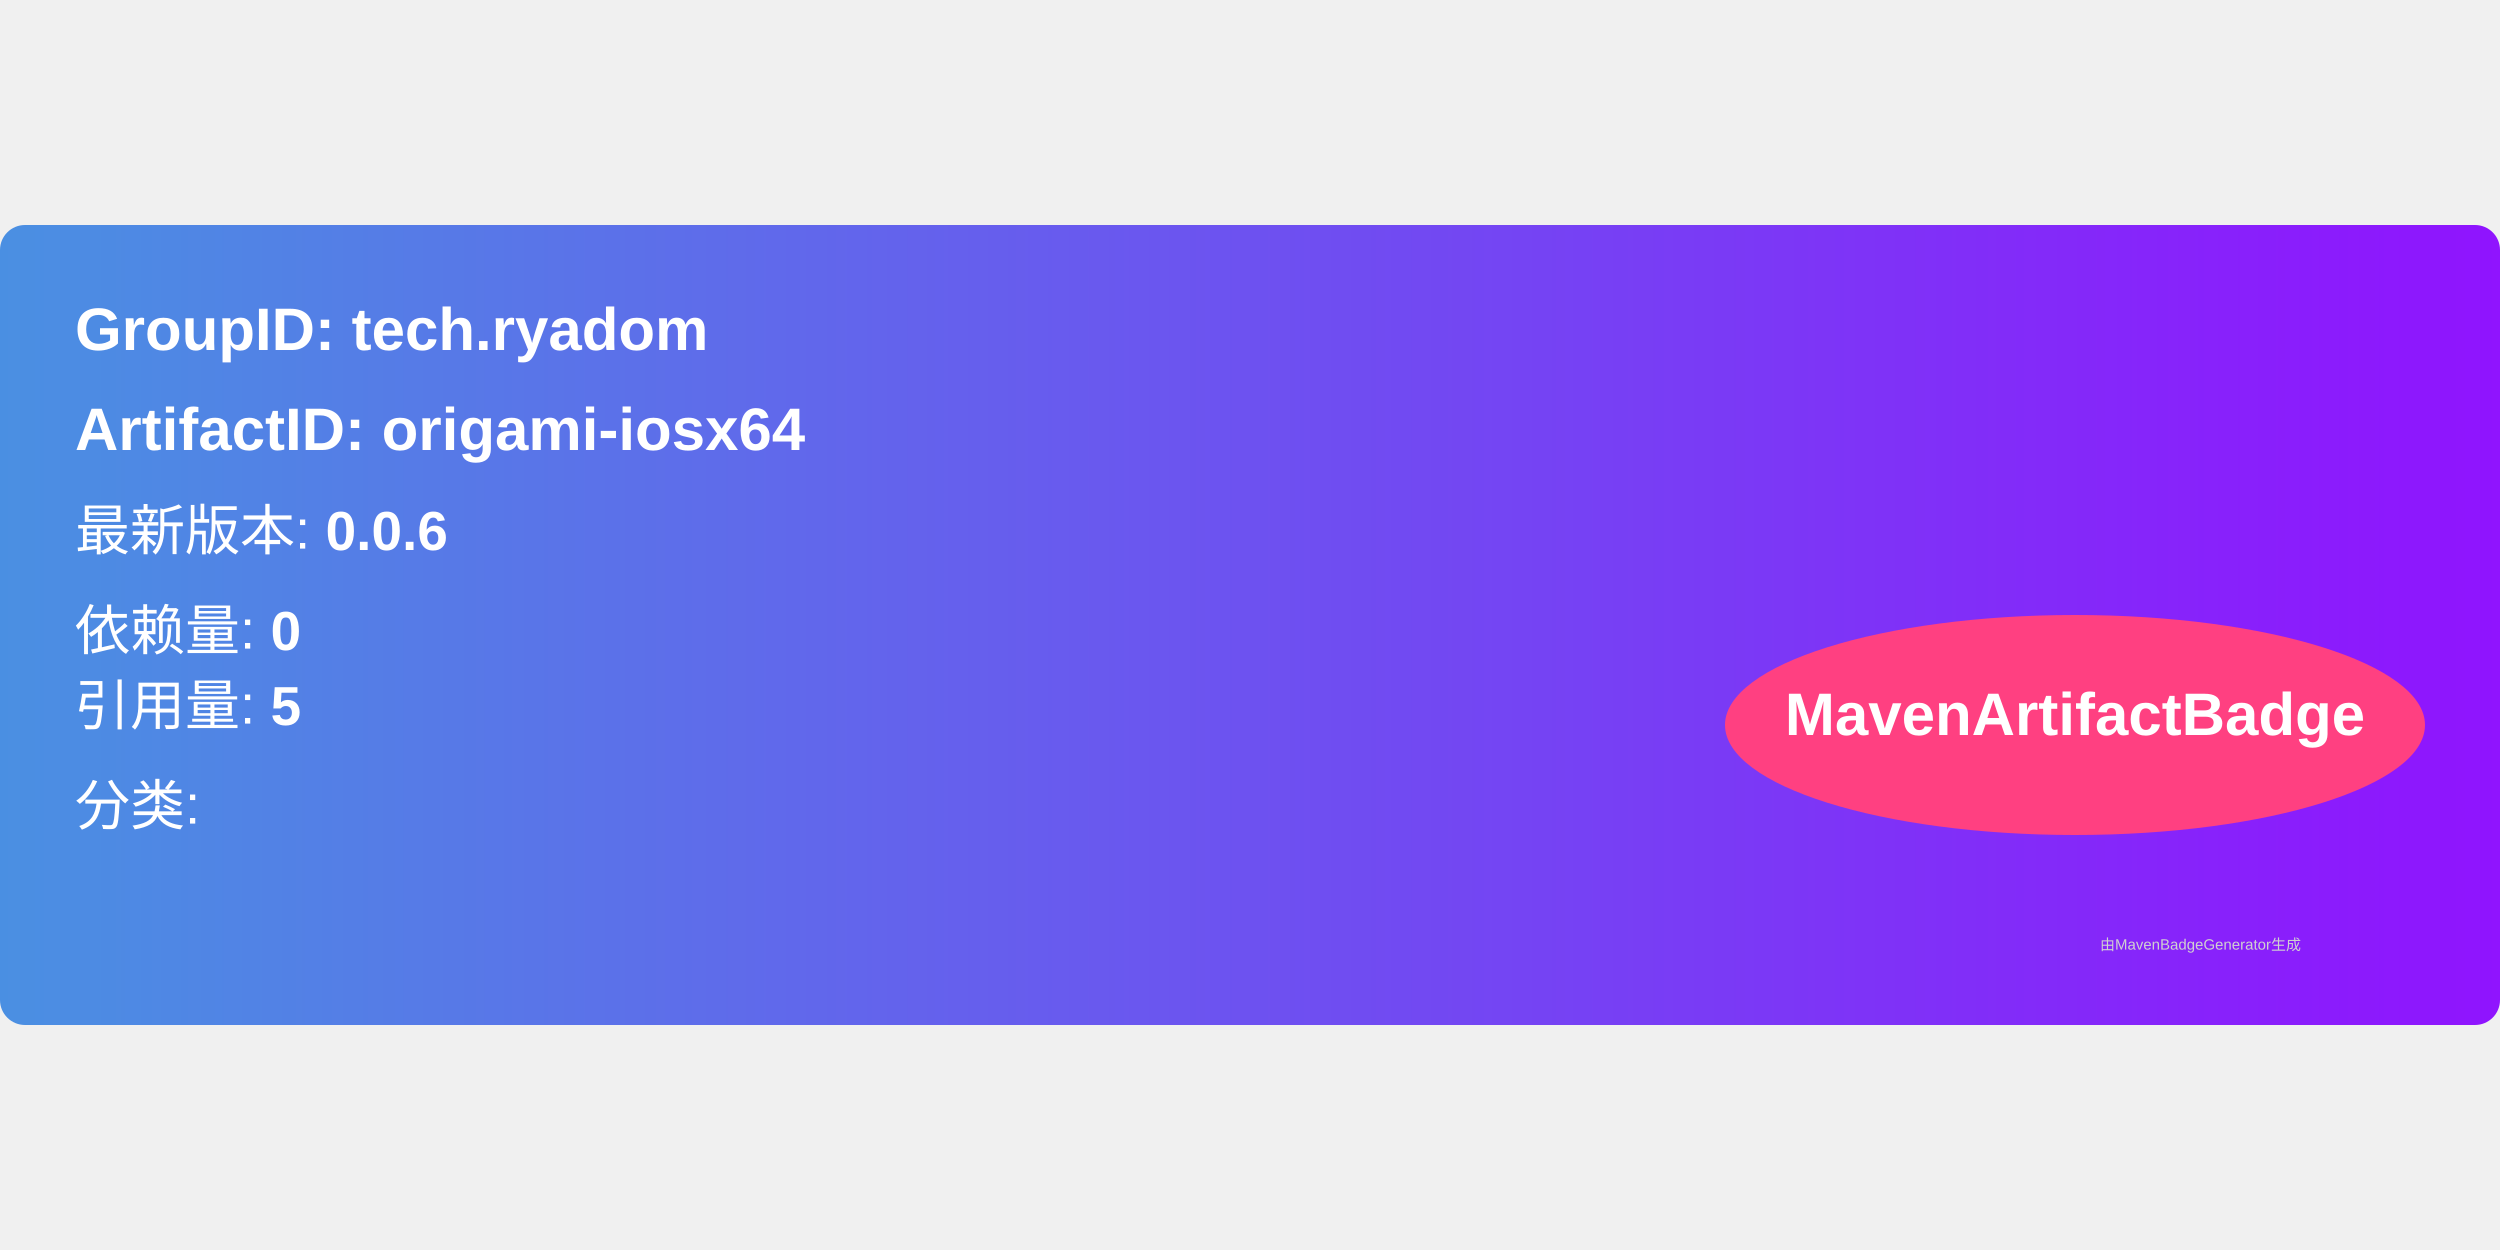
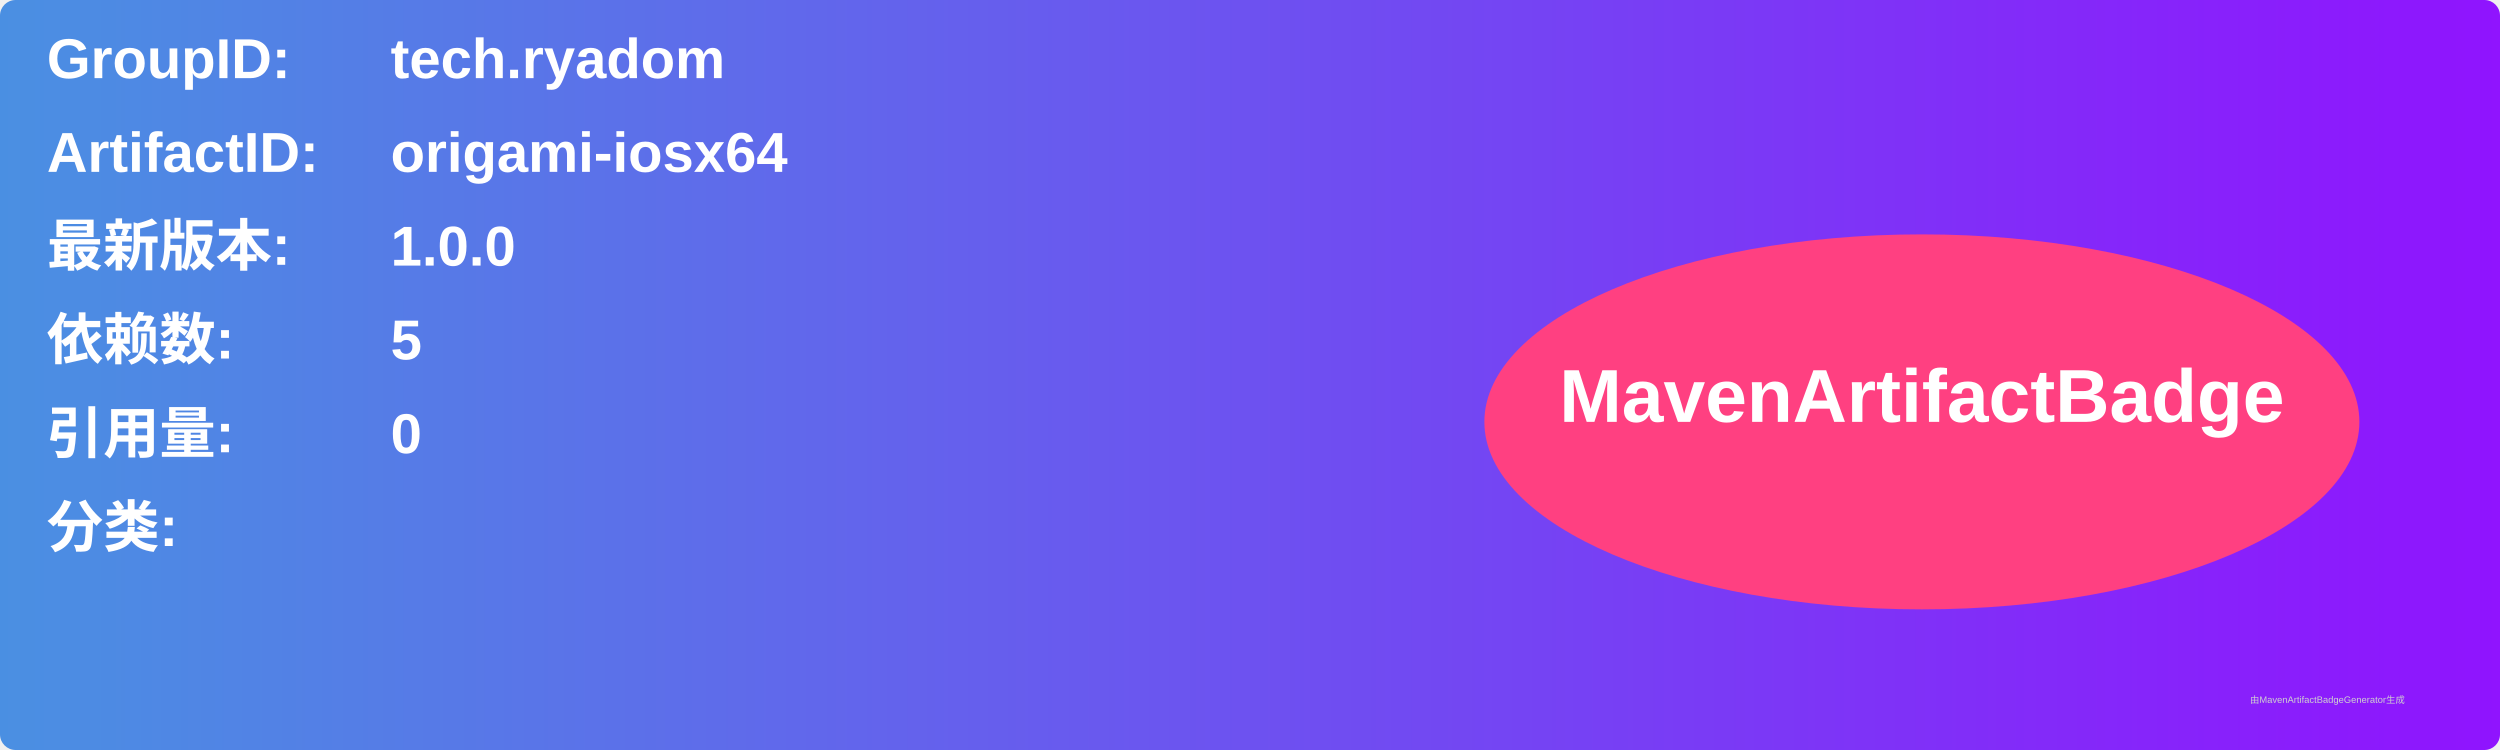
- <svg xmlns="http://www.w3.org/2000/svg" width="300" height="150" viewBox="0 0 500 160">
+ <svg xmlns="http://www.w3.org/2000/svg" width="800" height="240" viewBox="0 0 800 240">
  <linearGradient id="grad" x1="0%" y1="0%" x2="100%" y2="0%">
    <stop offset="0%" stop-color="#4a90e2" />
    <stop offset="100%" stop-color="#9013fe" />
  </linearGradient>
  <rect width="100%" height="100%" rx="5" ry="5" fill="url(#grad)" />
  <g transform="translate(15, 15)">
-     <text x="0" y="10" font-family="Arial" font-size="12" fill="white" font-weight="bold" width="260">
-       GroupID:   tech.ryadom
+     <text x="0" y="10" font-family="Arial" font-size="18" fill="white" font-weight="bold" width="260">GroupID:</text>
+     <text x="110" y="10" font-family="Arial" font-size="18" fill="white" font-weight="bold" width="460">tech.ryadom</text>
+     <text x="0" y="40" font-family="Arial" font-size="18" fill="white" font-weight="bold" width="260">ArtifactID:</text>
+     <text x="110" y="40" font-family="Arial" font-size="18" fill="white" font-weight="bold" width="460">origami-iosx64</text>
+     <text x="0" y="70" font-family="Arial" font-size="18" fill="white" font-weight="bold">最新版本:</text>
+     <text x="110" y="70" font-family="Arial" font-size="18" fill="white" font-weight="bold">
+       <tspan font-weight="bold">1.0.0</tspan>
    </text>
-     <text x="0" y="30" font-family="Arial" font-size="12" fill="white" font-weight="bold" width="260">
-       ArtifactID: origami-iosx64
+     <text x="0" y="100" font-family="Arial" font-size="18" fill="white" font-weight="bold">依赖数: </text>
+     <text x="110" y="100" font-family="Arial" font-size="18" fill="white">
+       <tspan font-weight="bold">5</tspan>
    </text>
-     <text x="0" y="50" font-family="Arial" font-size="11" fill="white">
-       最新版本: <tspan font-weight="bold">0.0.6</tspan>
+     <text x="0" y="130" font-family="Arial" font-size="18" fill="white" font-weight="bold">引用量: </text>
+     <text x="110" y="130" font-family="Arial" font-size="18" fill="white">
+       <tspan font-weight="bold">0</tspan>
    </text>
-     <text x="0" y="70" font-family="Arial" font-size="11" fill="white">
-       依赖量: <tspan font-weight="bold">0</tspan>
+     <text x="0" y="160" font-family="Arial" font-size="18" fill="white" font-weight="bold">分类:</text>
+     <text x="10" y="190" font-family="Arial" font-size="10" fill="white">
+       <tspan font-weight="bold" />
    </text>
-     <text x="0" y="85" font-family="Arial" font-size="11" fill="white">
-       引用量: <tspan font-weight="bold">5</tspan>
-     </text>
-     <text x="0" y="105" font-family="Arial" font-size="11" fill="white">
-       分类: <tspan font-weight="bold" />
-     </text>
-     <ellipse cx="400" cy="85" rx="70" ry="22" fill="#ff4081" />
-     <text x="400" y="87" text-anchor="middle" font-family="Arial" font-size="12" fill="white" font-weight="bold">MavenArtifactBadge</text>
+     <ellipse cx="600" cy="120" rx="140" ry="60" fill="#ff4081" />
+     <text x="600" y="120" text-anchor="middle" font-family="Arial" font-size="24" fill="white" font-weight="bold">MavenArtifactBadge</text>
  </g>
-   <text x="420" y="145" font-family="Arial" font-size="3" fill="#d0d0d0">
-     由MavenBadgeGenerator生成
-   </text>
+   <text x="720" y="225" font-family="Arial" font-size="3" fill="#d0d0d0">由MavenArtifactBadgeGenerator生成</text>
</svg>
